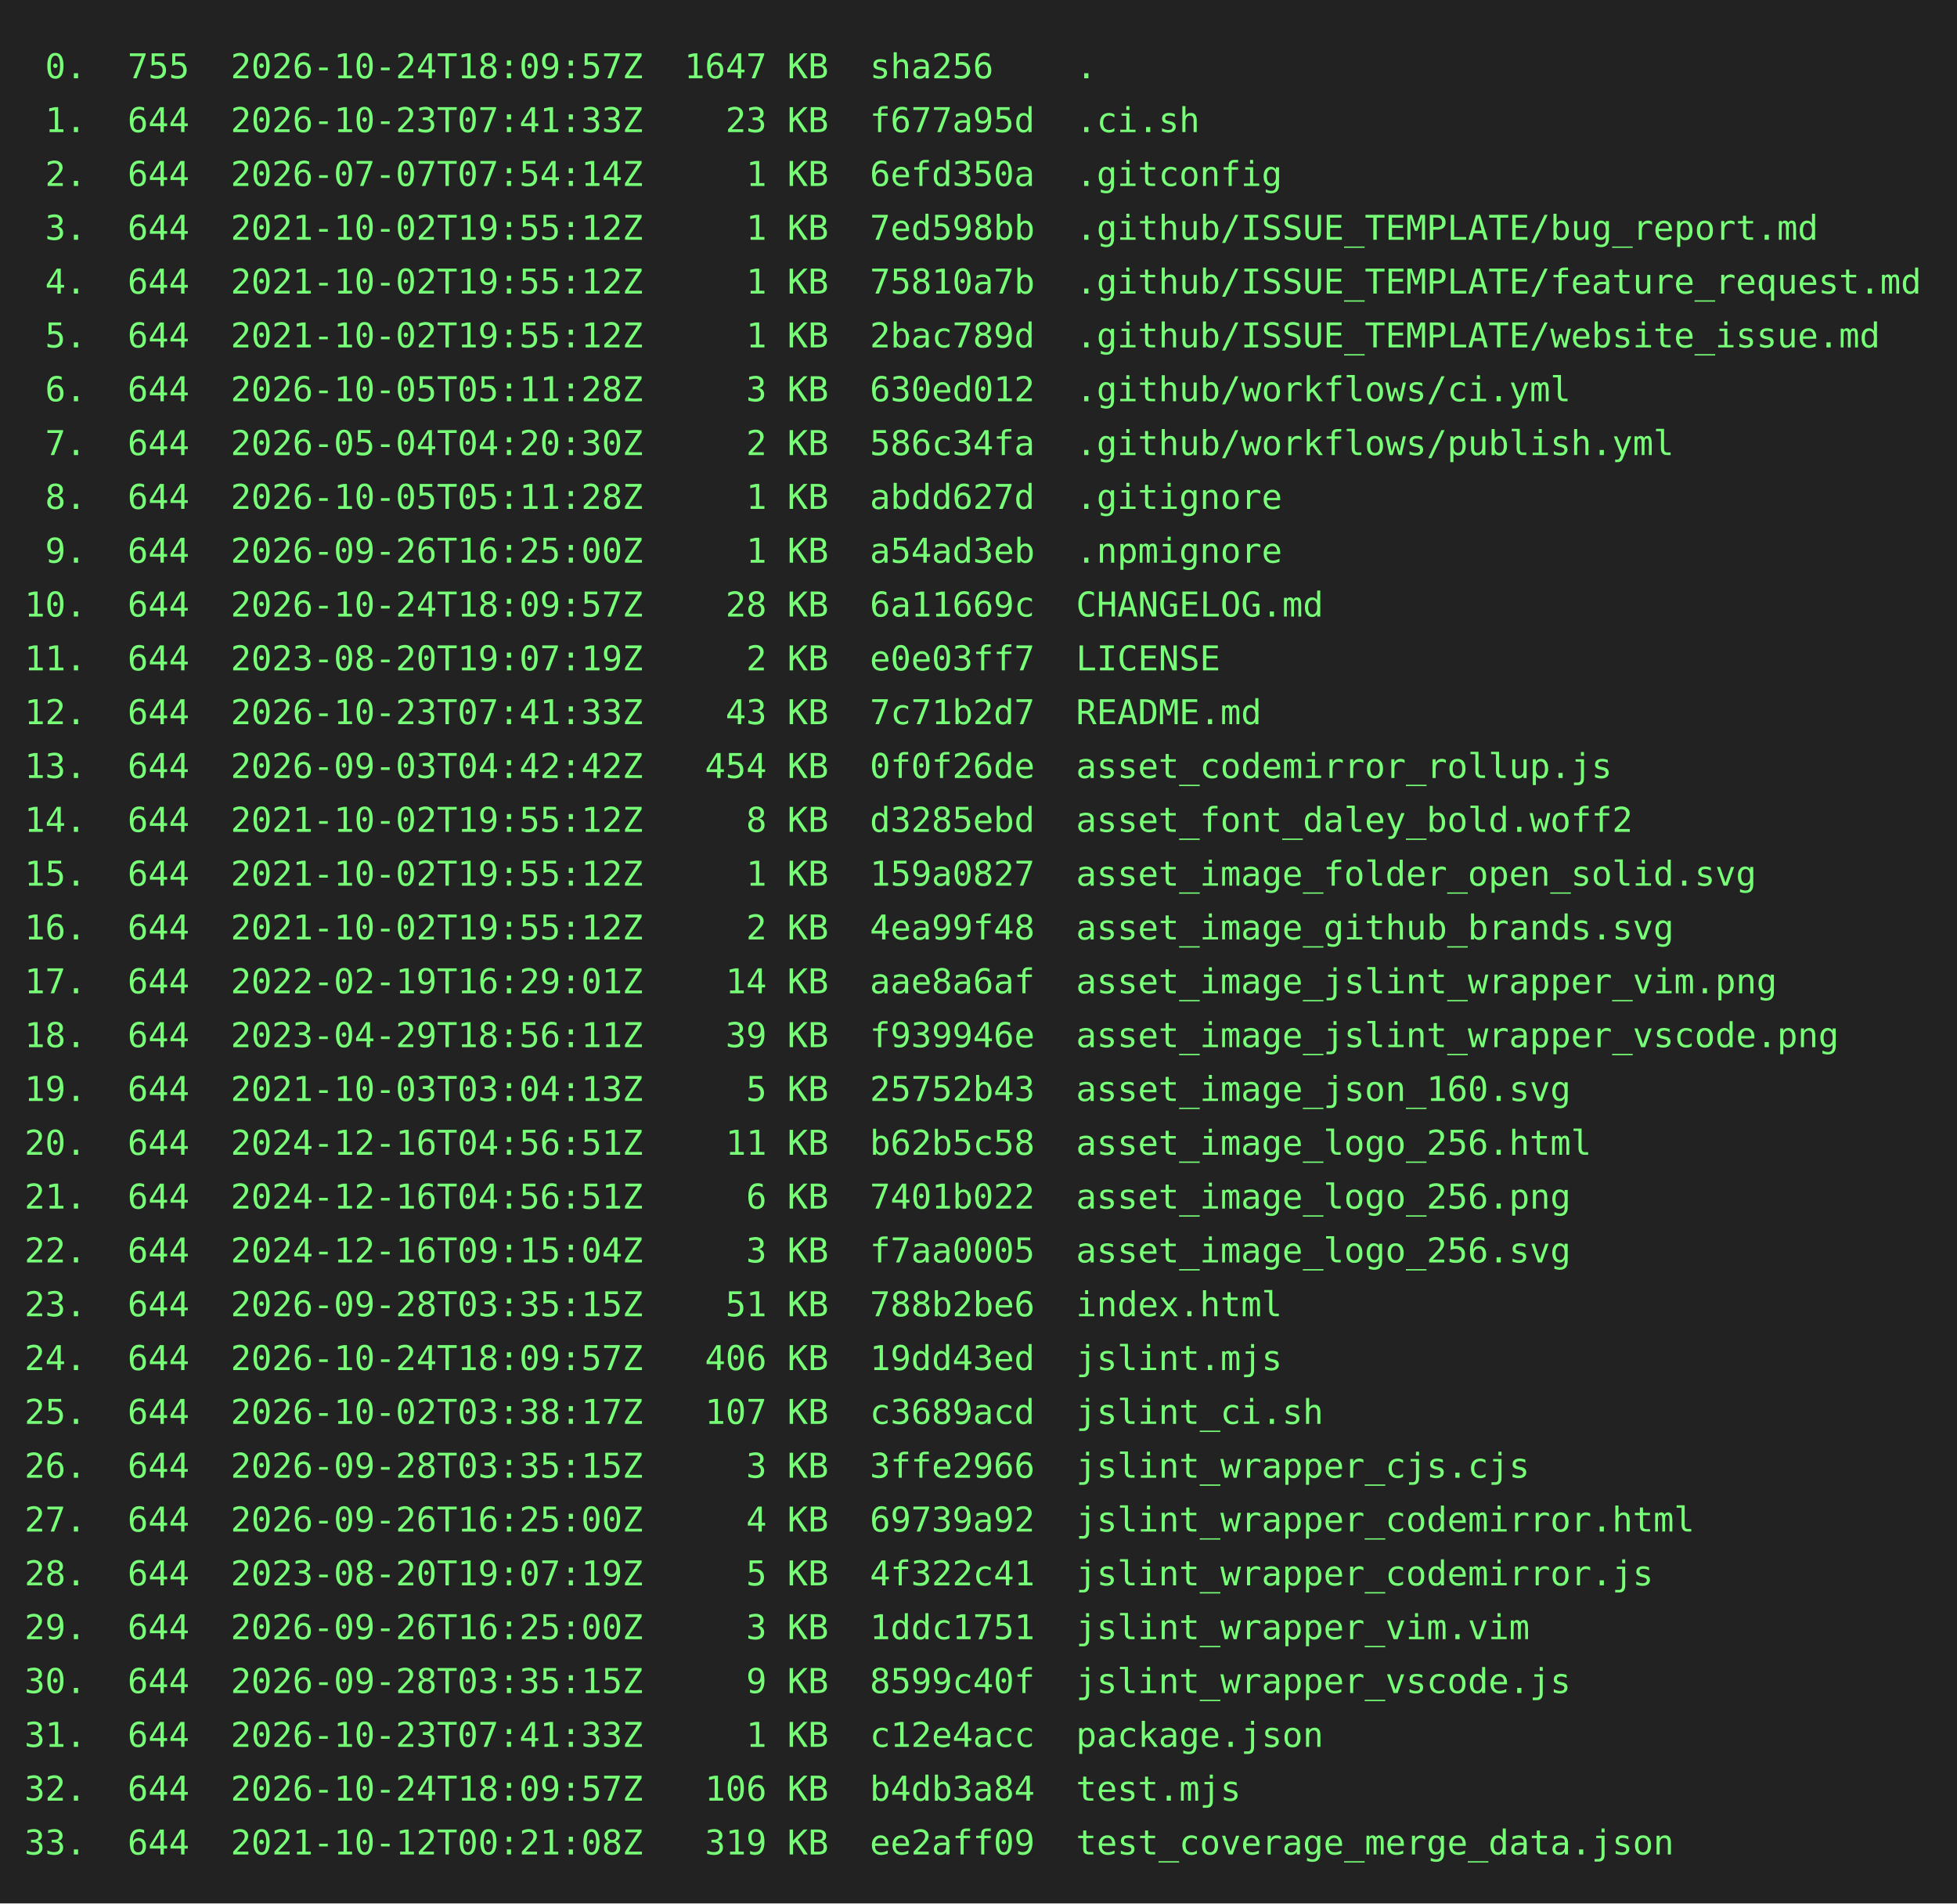
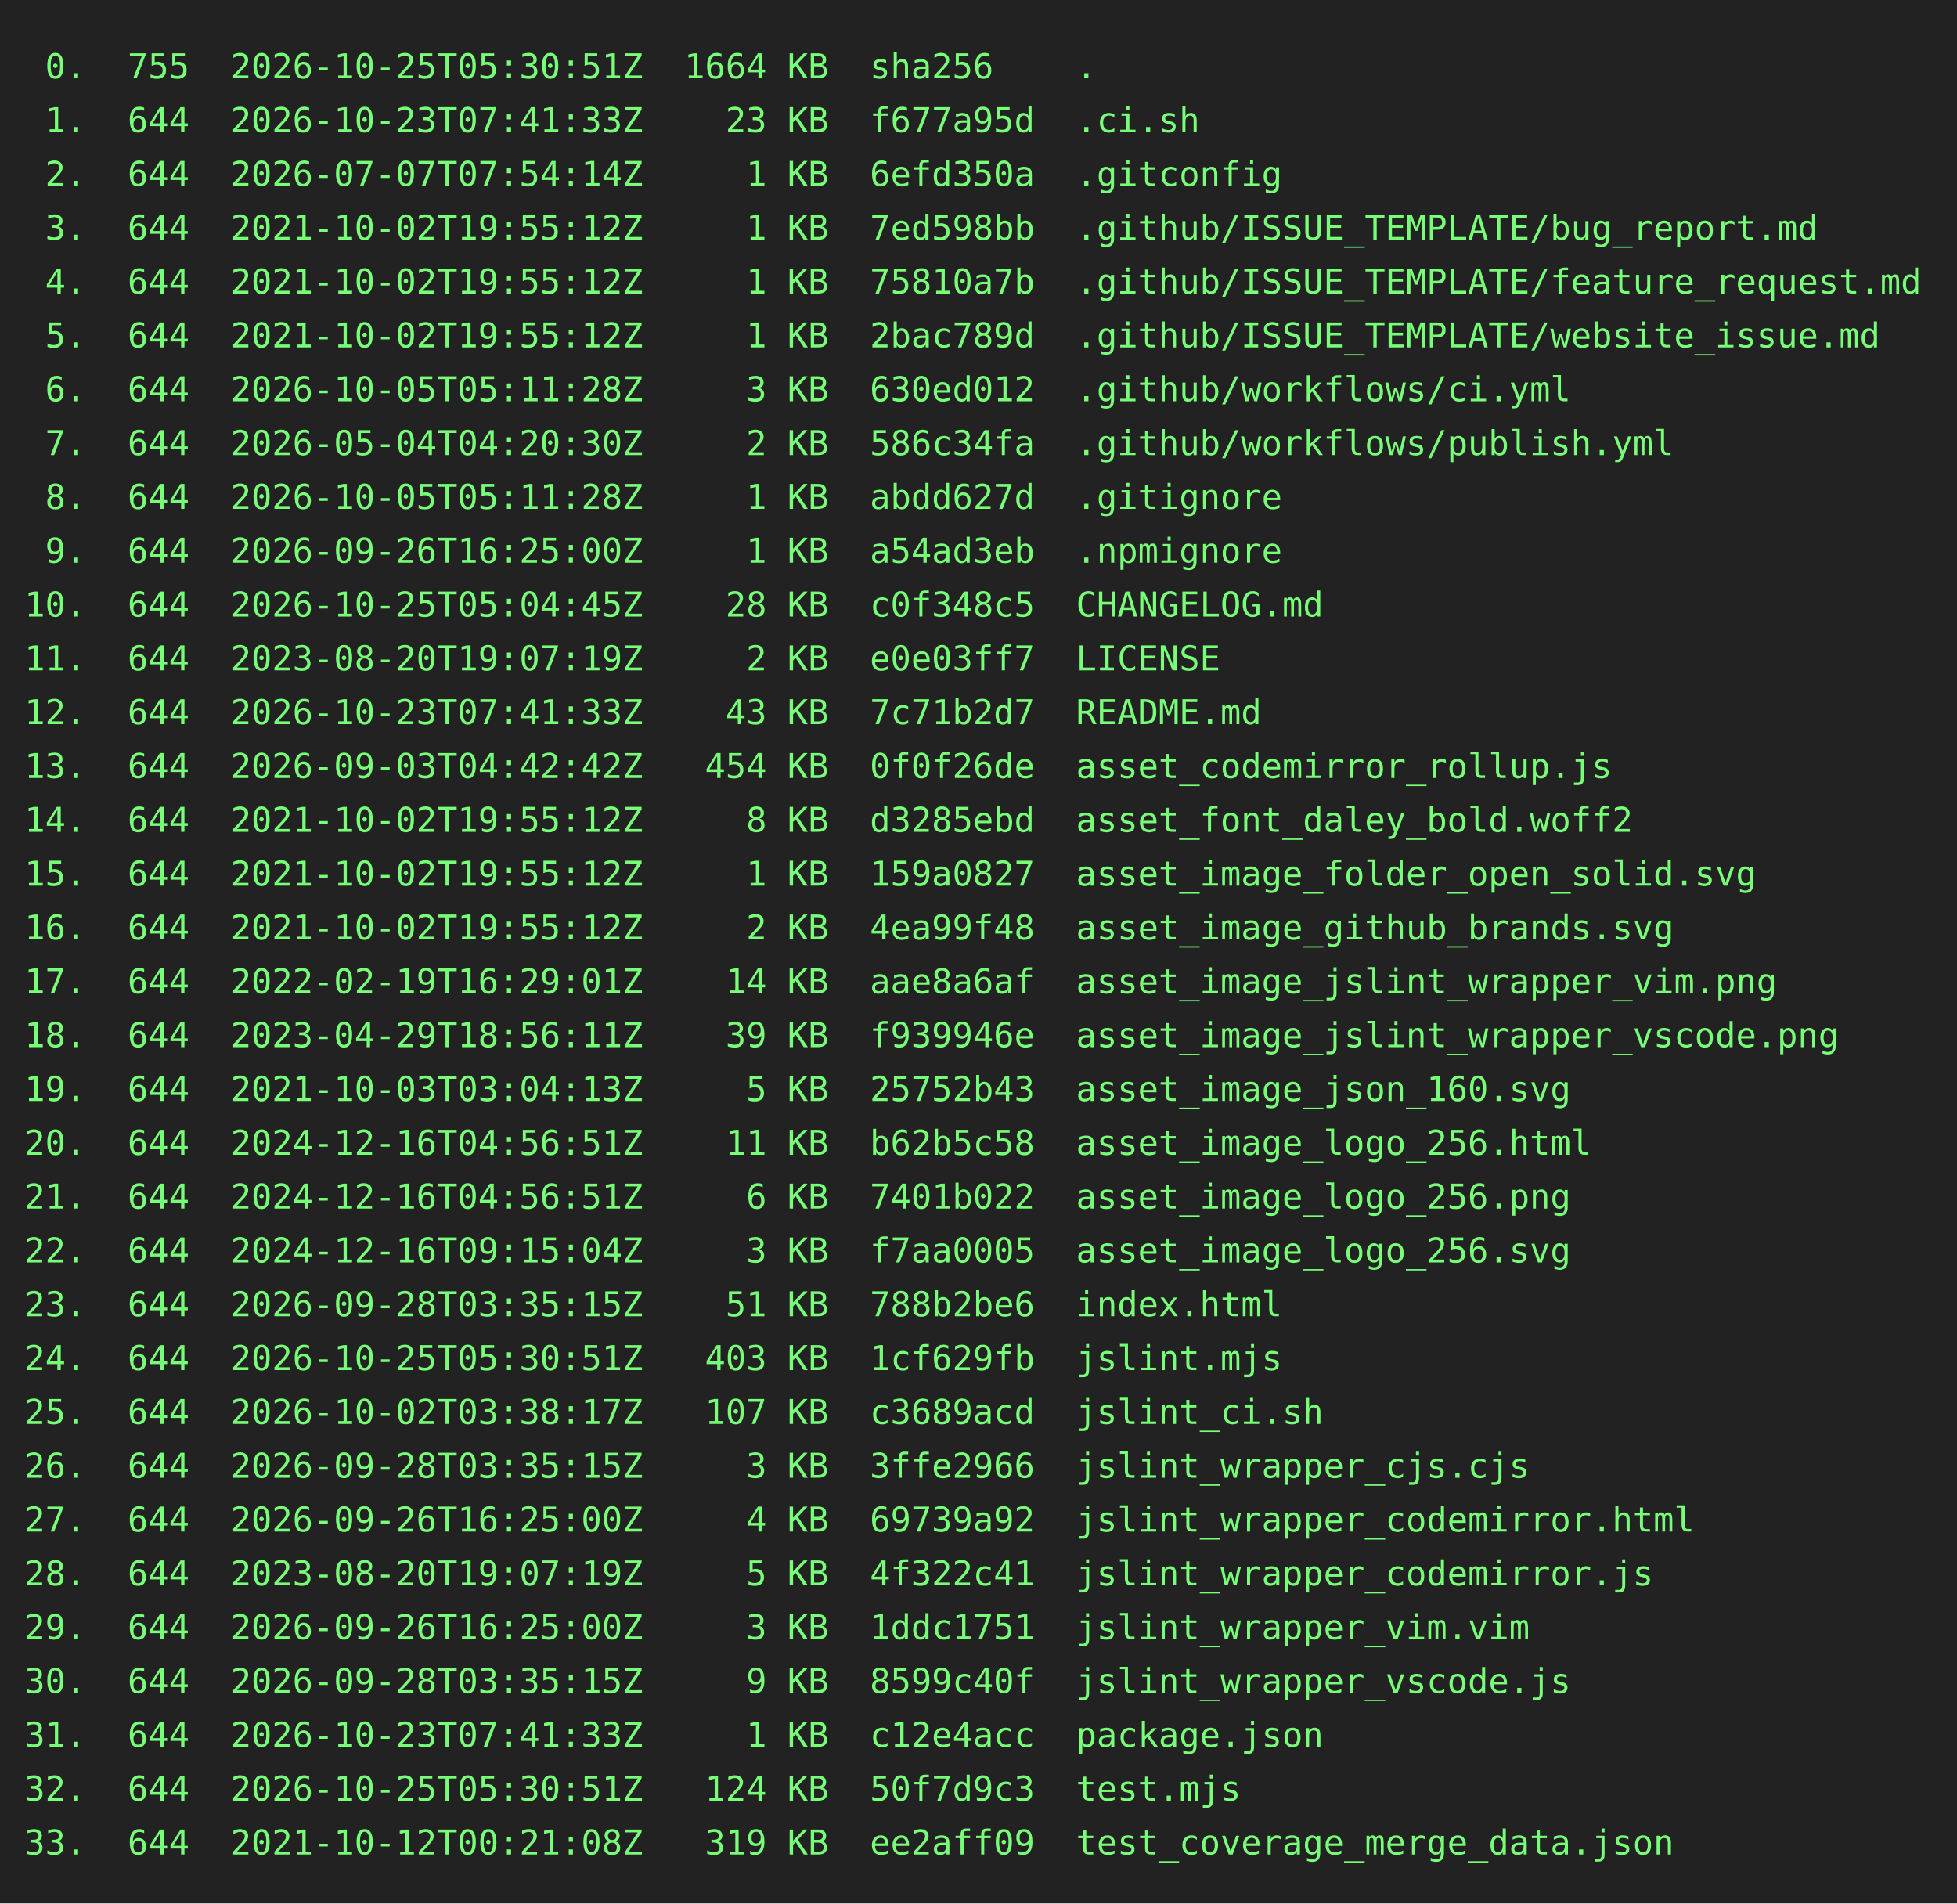
<svg xmlns="http://www.w3.org/2000/svg" height="778" width="800">
  <rect height="778" fill="#222" width="800" />
  <text fill="#7f7" font-family="consolas, menlo, monospace" font-size="14" xml:space="preserve">
-     <tspan lengthAdjust="spacingAndGlyphs" textLength="768" x="10" y="32"> 0.  755  2026-10-24T18:09:57Z  1647 KB  sha256    .                                             </tspan>
+     <tspan lengthAdjust="spacingAndGlyphs" textLength="768" x="10" y="32"> 0.  755  2026-10-25T05:30:51Z  1664 KB  sha256    .                                             </tspan>
    <tspan lengthAdjust="spacingAndGlyphs" textLength="768" x="10" y="54"> 1.  644  2026-10-23T07:41:33Z    23 KB  f677a95d  .ci.sh                                        </tspan>
    <tspan lengthAdjust="spacingAndGlyphs" textLength="768" x="10" y="76"> 2.  644  2026-07-07T07:54:14Z     1 KB  6efd350a  .gitconfig                                    </tspan>
    <tspan lengthAdjust="spacingAndGlyphs" textLength="768" x="10" y="98"> 3.  644  2021-10-02T19:55:12Z     1 KB  7ed598bb  .github/ISSUE_TEMPLATE/bug_report.md          </tspan>
    <tspan lengthAdjust="spacingAndGlyphs" textLength="768" x="10" y="120"> 4.  644  2021-10-02T19:55:12Z     1 KB  75810a7b  .github/ISSUE_TEMPLATE/feature_request.md     </tspan>
    <tspan lengthAdjust="spacingAndGlyphs" textLength="768" x="10" y="142"> 5.  644  2021-10-02T19:55:12Z     1 KB  2bac789d  .github/ISSUE_TEMPLATE/website_issue.md       </tspan>
    <tspan lengthAdjust="spacingAndGlyphs" textLength="768" x="10" y="164"> 6.  644  2026-10-05T05:11:28Z     3 KB  630ed012  .github/workflows/ci.yml                      </tspan>
    <tspan lengthAdjust="spacingAndGlyphs" textLength="768" x="10" y="186"> 7.  644  2026-05-04T04:20:30Z     2 KB  586c34fa  .github/workflows/publish.yml                 </tspan>
    <tspan lengthAdjust="spacingAndGlyphs" textLength="768" x="10" y="208"> 8.  644  2026-10-05T05:11:28Z     1 KB  abdd627d  .gitignore                                    </tspan>
    <tspan lengthAdjust="spacingAndGlyphs" textLength="768" x="10" y="230"> 9.  644  2026-09-26T16:25:00Z     1 KB  a54ad3eb  .npmignore                                    </tspan>
-     <tspan lengthAdjust="spacingAndGlyphs" textLength="768" x="10" y="252">10.  644  2026-10-24T18:09:57Z    28 KB  6a11669c  CHANGELOG.md                                  </tspan>
+     <tspan lengthAdjust="spacingAndGlyphs" textLength="768" x="10" y="252">10.  644  2026-10-25T05:04:45Z    28 KB  c0f348c5  CHANGELOG.md                                  </tspan>
    <tspan lengthAdjust="spacingAndGlyphs" textLength="768" x="10" y="274">11.  644  2023-08-20T19:07:19Z     2 KB  e0e03ff7  LICENSE                                       </tspan>
    <tspan lengthAdjust="spacingAndGlyphs" textLength="768" x="10" y="296">12.  644  2026-10-23T07:41:33Z    43 KB  7c71b2d7  README.md                                     </tspan>
    <tspan lengthAdjust="spacingAndGlyphs" textLength="768" x="10" y="318">13.  644  2026-09-03T04:42:42Z   454 KB  0f0f26de  asset_codemirror_rollup.js                    </tspan>
    <tspan lengthAdjust="spacingAndGlyphs" textLength="768" x="10" y="340">14.  644  2021-10-02T19:55:12Z     8 KB  d3285ebd  asset_font_daley_bold.woff2                   </tspan>
    <tspan lengthAdjust="spacingAndGlyphs" textLength="768" x="10" y="362">15.  644  2021-10-02T19:55:12Z     1 KB  159a0827  asset_image_folder_open_solid.svg             </tspan>
    <tspan lengthAdjust="spacingAndGlyphs" textLength="768" x="10" y="384">16.  644  2021-10-02T19:55:12Z     2 KB  4ea99f48  asset_image_github_brands.svg                 </tspan>
    <tspan lengthAdjust="spacingAndGlyphs" textLength="768" x="10" y="406">17.  644  2022-02-19T16:29:01Z    14 KB  aae8a6af  asset_image_jslint_wrapper_vim.png            </tspan>
    <tspan lengthAdjust="spacingAndGlyphs" textLength="768" x="10" y="428">18.  644  2023-04-29T18:56:11Z    39 KB  f939946e  asset_image_jslint_wrapper_vscode.png         </tspan>
    <tspan lengthAdjust="spacingAndGlyphs" textLength="768" x="10" y="450">19.  644  2021-10-03T03:04:13Z     5 KB  25752b43  asset_image_json_160.svg                      </tspan>
    <tspan lengthAdjust="spacingAndGlyphs" textLength="768" x="10" y="472">20.  644  2024-12-16T04:56:51Z    11 KB  b62b5c58  asset_image_logo_256.html                     </tspan>
    <tspan lengthAdjust="spacingAndGlyphs" textLength="768" x="10" y="494">21.  644  2024-12-16T04:56:51Z     6 KB  7401b022  asset_image_logo_256.png                      </tspan>
    <tspan lengthAdjust="spacingAndGlyphs" textLength="768" x="10" y="516">22.  644  2024-12-16T09:15:04Z     3 KB  f7aa0005  asset_image_logo_256.svg                      </tspan>
    <tspan lengthAdjust="spacingAndGlyphs" textLength="768" x="10" y="538">23.  644  2026-09-28T03:35:15Z    51 KB  788b2be6  index.html                                    </tspan>
-     <tspan lengthAdjust="spacingAndGlyphs" textLength="768" x="10" y="560">24.  644  2026-10-24T18:09:57Z   406 KB  19dd43ed  jslint.mjs                                    </tspan>
+     <tspan lengthAdjust="spacingAndGlyphs" textLength="768" x="10" y="560">24.  644  2026-10-25T05:30:51Z   403 KB  1cf629fb  jslint.mjs                                    </tspan>
    <tspan lengthAdjust="spacingAndGlyphs" textLength="768" x="10" y="582">25.  644  2026-10-02T03:38:17Z   107 KB  c3689acd  jslint_ci.sh                                  </tspan>
    <tspan lengthAdjust="spacingAndGlyphs" textLength="768" x="10" y="604">26.  644  2026-09-28T03:35:15Z     3 KB  3ffe2966  jslint_wrapper_cjs.cjs                        </tspan>
    <tspan lengthAdjust="spacingAndGlyphs" textLength="768" x="10" y="626">27.  644  2026-09-26T16:25:00Z     4 KB  69739a92  jslint_wrapper_codemirror.html                </tspan>
    <tspan lengthAdjust="spacingAndGlyphs" textLength="768" x="10" y="648">28.  644  2023-08-20T19:07:19Z     5 KB  4f322c41  jslint_wrapper_codemirror.js                  </tspan>
    <tspan lengthAdjust="spacingAndGlyphs" textLength="768" x="10" y="670">29.  644  2026-09-26T16:25:00Z     3 KB  1ddc1751  jslint_wrapper_vim.vim                        </tspan>
    <tspan lengthAdjust="spacingAndGlyphs" textLength="768" x="10" y="692">30.  644  2026-09-28T03:35:15Z     9 KB  8599c40f  jslint_wrapper_vscode.js                      </tspan>
    <tspan lengthAdjust="spacingAndGlyphs" textLength="768" x="10" y="714">31.  644  2026-10-23T07:41:33Z     1 KB  c12e4acc  package.json                                  </tspan>
-     <tspan lengthAdjust="spacingAndGlyphs" textLength="768" x="10" y="736">32.  644  2026-10-24T18:09:57Z   106 KB  b4db3a84  test.mjs                                      </tspan>
+     <tspan lengthAdjust="spacingAndGlyphs" textLength="768" x="10" y="736">32.  644  2026-10-25T05:30:51Z   124 KB  50f7d9c3  test.mjs                                      </tspan>
    <tspan lengthAdjust="spacingAndGlyphs" textLength="768" x="10" y="758">33.  644  2021-10-12T00:21:08Z   319 KB  ee2aff09  test_coverage_merge_data.json                 </tspan>
  </text>
</svg>
